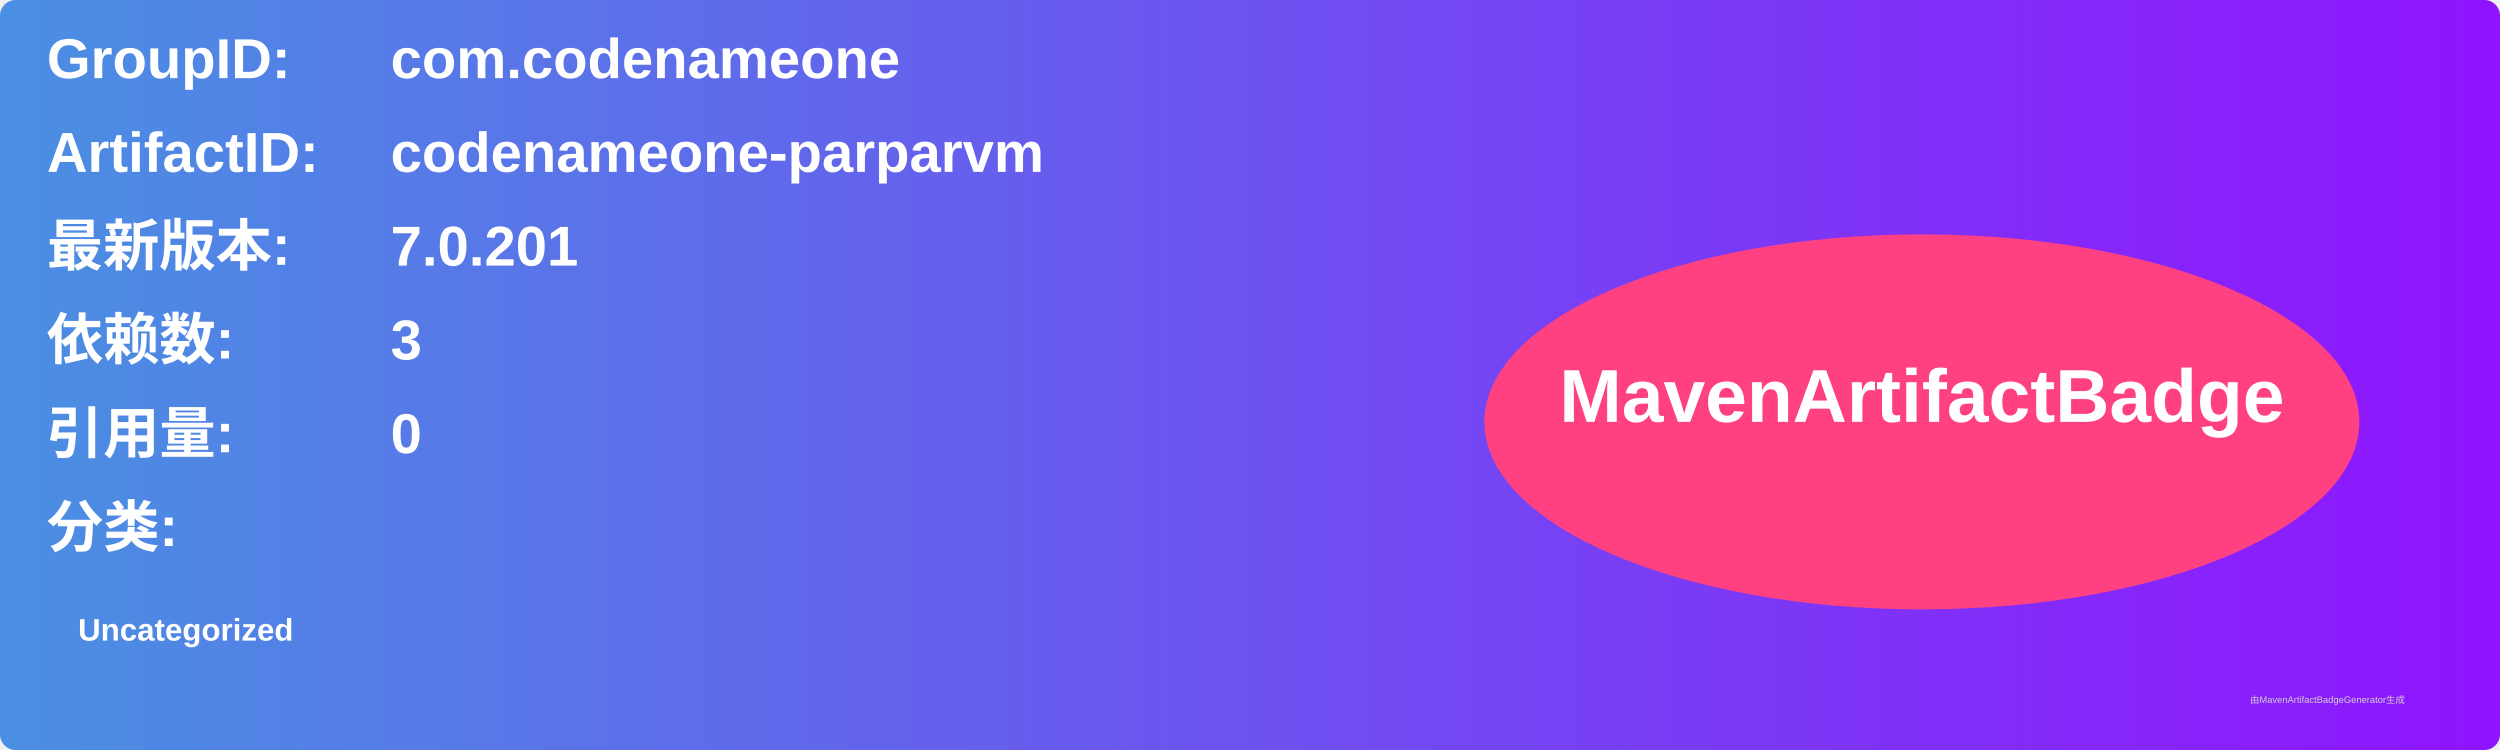
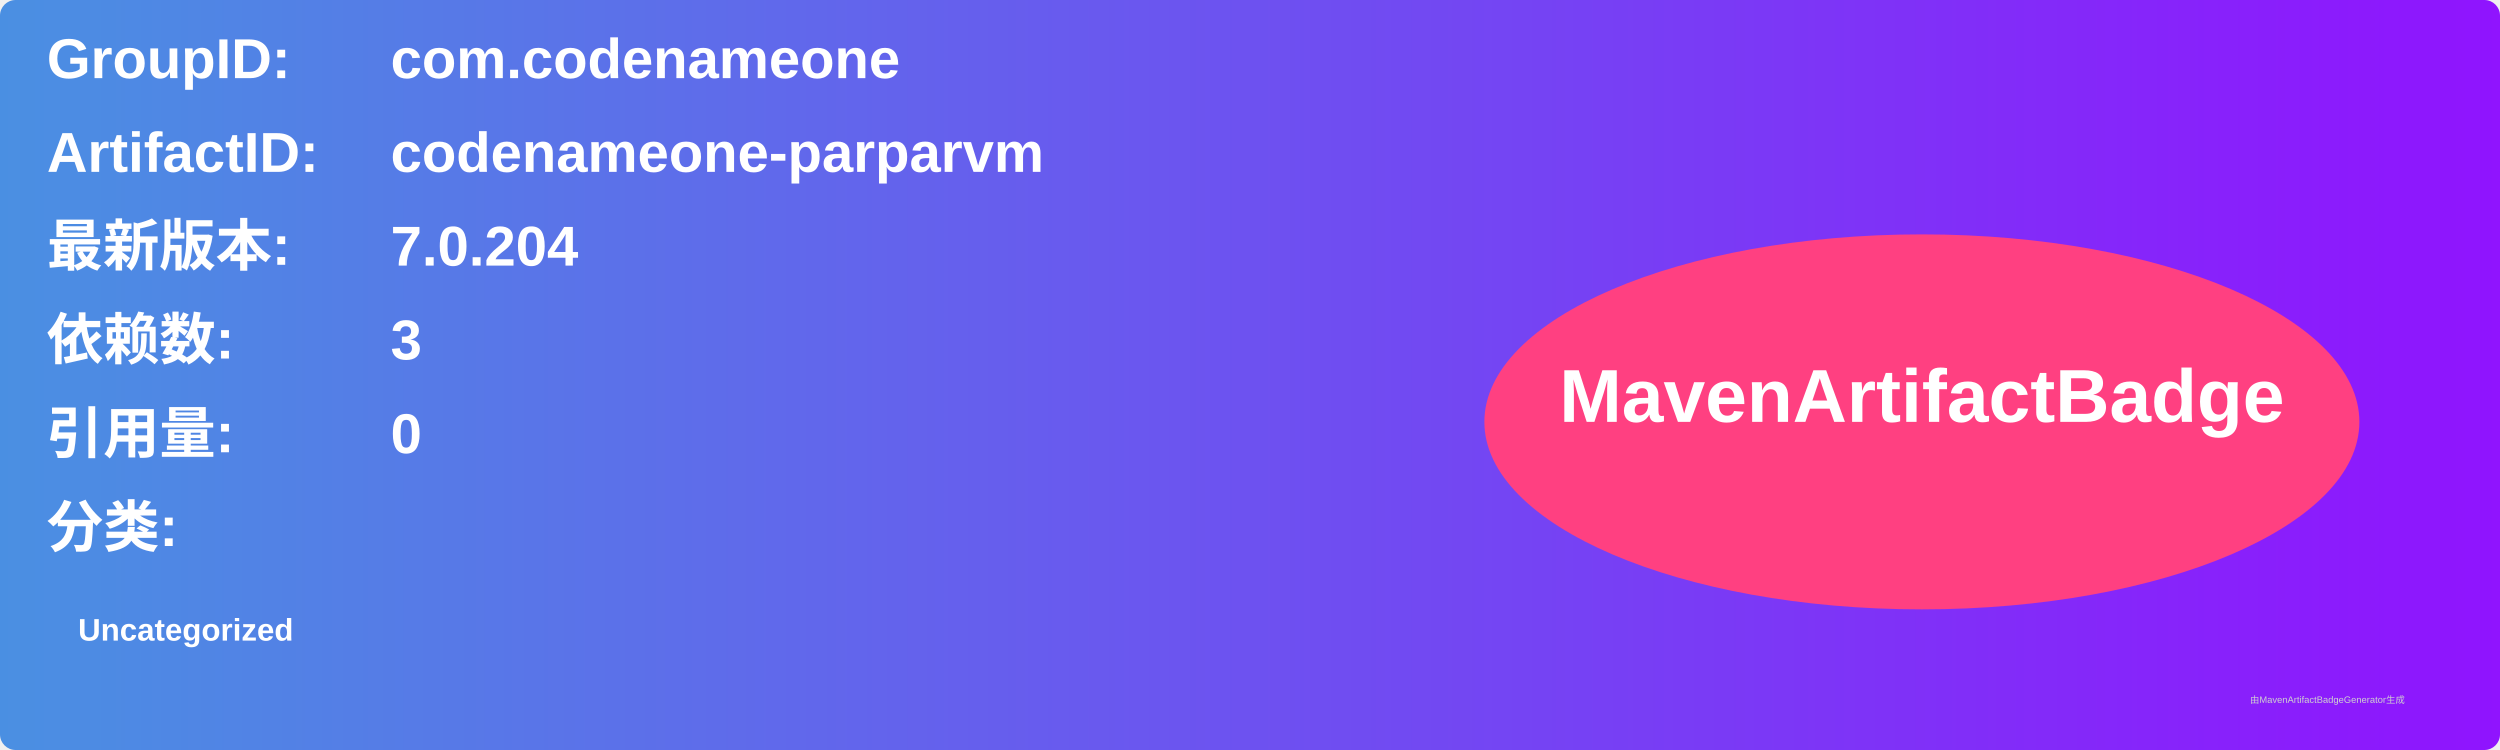
<svg xmlns="http://www.w3.org/2000/svg" width="800" height="240" viewBox="0 0 800 240">
  <linearGradient id="grad" x1="0%" y1="0%" x2="100%" y2="0%">
    <stop offset="0%" stop-color="#4a90e2" />
    <stop offset="100%" stop-color="#9013fe" />
  </linearGradient>
  <rect width="100%" height="100%" rx="5" ry="5" fill="url(#grad)" />
  <g transform="translate(15, 15)">
    <text x="0" y="10" font-family="Arial" font-size="18" fill="white" font-weight="bold" width="260">GroupID:</text>
    <text x="110" y="10" font-family="Arial" font-size="18" fill="white" font-weight="bold" width="460">com.codenameone</text>
    <text x="0" y="40" font-family="Arial" font-size="18" fill="white" font-weight="bold" width="260">ArtifactID:</text>
    <text x="110" y="40" font-family="Arial" font-size="18" fill="white" font-weight="bold" width="460">codenameone-parparvm</text>
    <text x="0" y="70" font-family="Arial" font-size="18" fill="white" font-weight="bold">最新版本:</text>
    <text x="110" y="70" font-family="Arial" font-size="18" fill="white" font-weight="bold">
-       <tspan font-weight="bold">7.0.201</tspan>
+       <tspan font-weight="bold">7.0.204</tspan>
    </text>
    <text x="0" y="100" font-family="Arial" font-size="18" fill="white" font-weight="bold">依赖数: </text>
    <text x="110" y="100" font-family="Arial" font-size="18" fill="white">
      <tspan font-weight="bold">3</tspan>
    </text>
    <text x="0" y="130" font-family="Arial" font-size="18" fill="white" font-weight="bold">引用量: </text>
    <text x="110" y="130" font-family="Arial" font-size="18" fill="white">
      <tspan font-weight="bold">0</tspan>
    </text>
    <text x="0" y="160" font-family="Arial" font-size="18" fill="white" font-weight="bold">分类:</text>
    <text x="10" y="190" font-family="Arial" font-size="10" fill="white">
      <tspan font-weight="bold">Uncategorized</tspan>
    </text>
    <ellipse cx="600" cy="120" rx="140" ry="60" fill="#ff4081" />
    <text x="600" y="120" text-anchor="middle" font-family="Arial" font-size="24" fill="white" font-weight="bold">MavenArtifactBadge</text>
  </g>
  <text x="720" y="225" font-family="Arial" font-size="3" fill="#d0d0d0">由MavenArtifactBadgeGenerator生成</text>
</svg>
